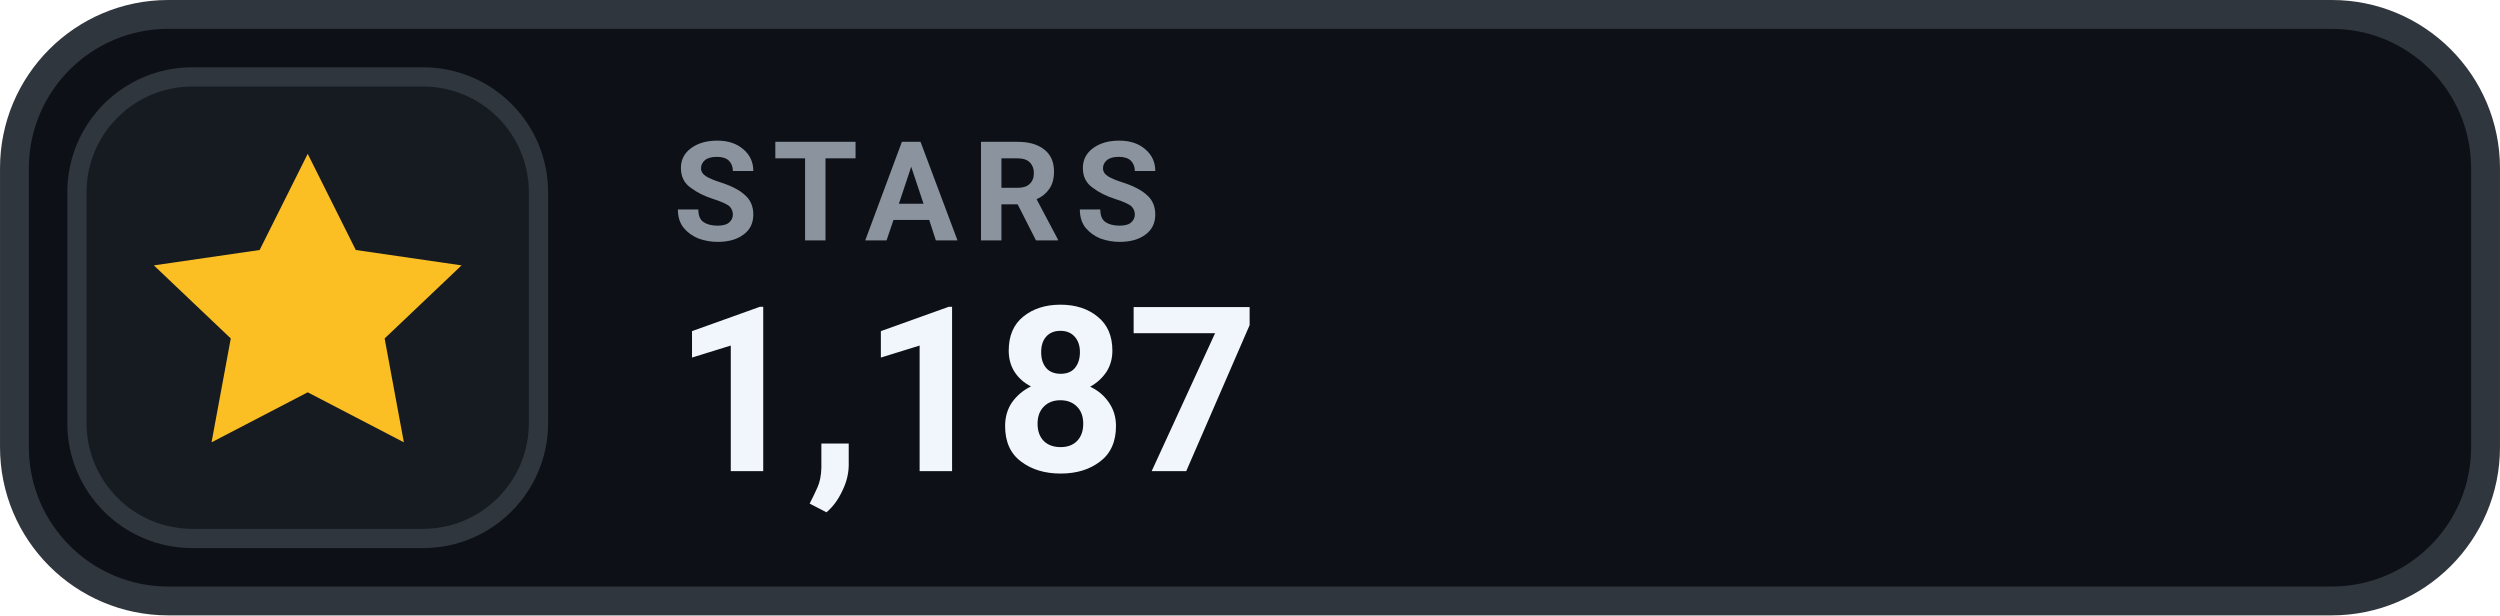
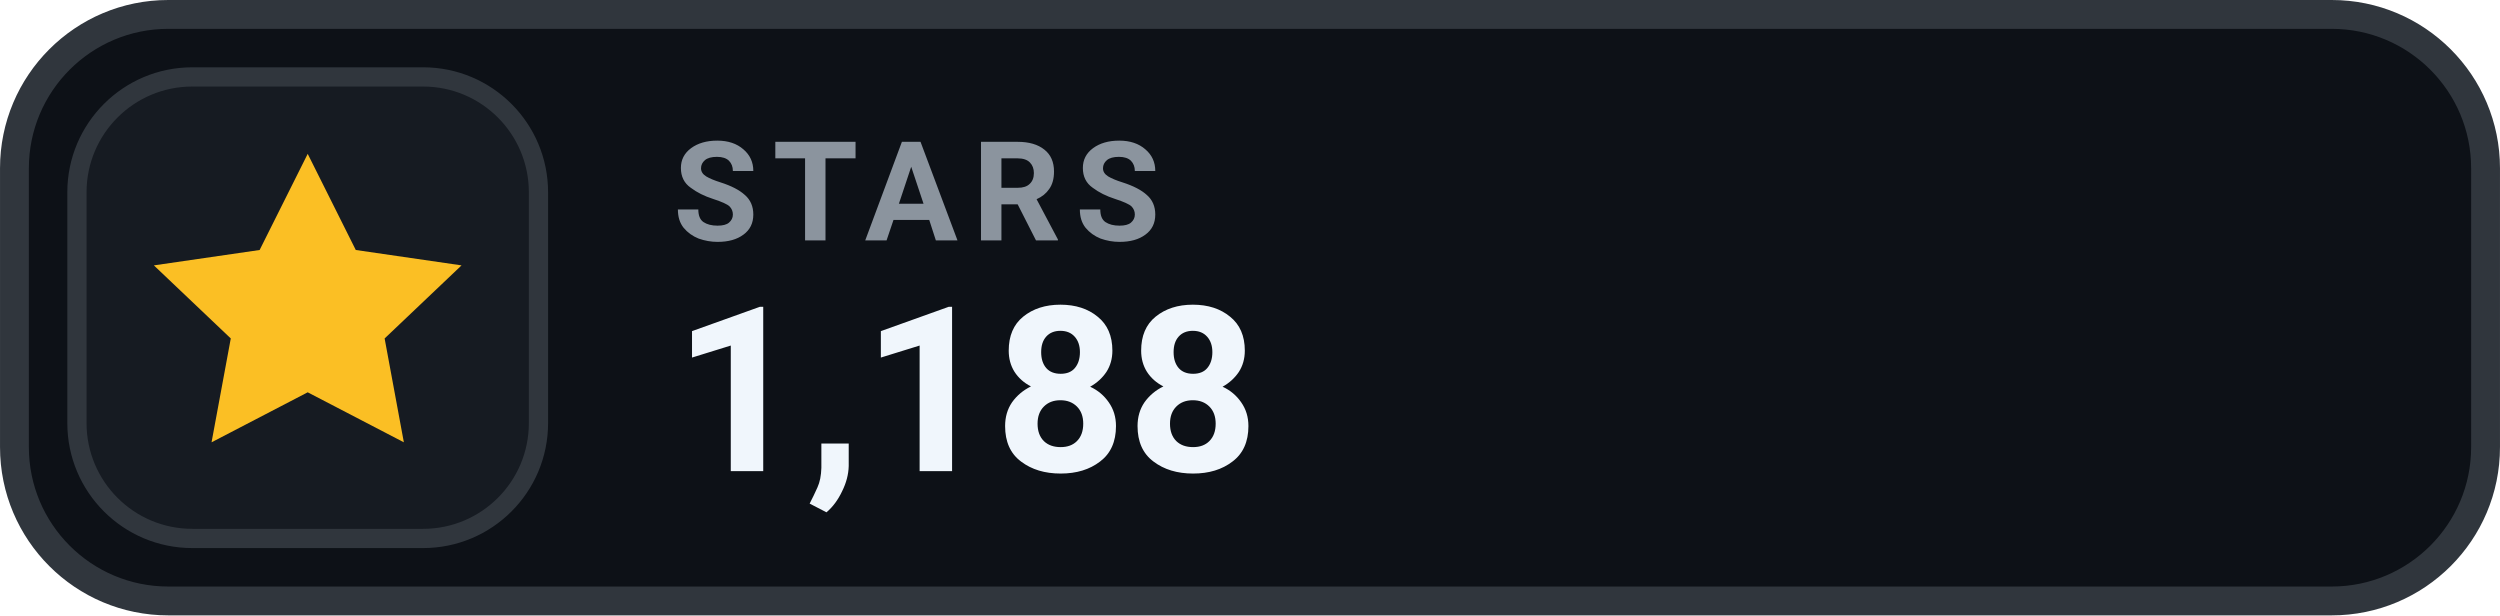
- <svg xmlns="http://www.w3.org/2000/svg" width="126" height="31.015" viewBox="0 0 130 32" role="img" aria-label="STARS 1,187">
+ <svg xmlns="http://www.w3.org/2000/svg" width="126" height="31.015" viewBox="0 0 130 32" role="img" aria-label="STARS 1,188">
  <rect x=".75" y=".75" width="128.5" height="30.5" rx="8" fill="#0D1117" stroke="#30363D" stroke-width="1.5" />
  <rect x="4" y="4" width="24" height="24" rx="6" fill="#161B22" stroke="#30363D" stroke-width="1" />
  <g transform="translate(16 16)" style="color:#FBBF24;">
    <path d="M0 -8 l2.5 5 5.5 .8 -4 3.8 1 5.4 -5 -2.6 -5 2.6 1 -5.4 -4 -3.8 5.5 -.8 Z" fill="currentColor" />
  </g>
  <text x="35" y="12.5" fill="#8B949E" font-family="-apple-system,BlinkMacSystemFont,'Segoe UI',Roboto,Helvetica,Arial,sans-serif" font-size="7.2" font-weight="700" letter-spacing=".75">STARS</text>
-   <text x="35" y="24.5" fill="#F0F6FC" font-family="-apple-system,BlinkMacSystemFont,'Segoe UI',Roboto,Helvetica,Arial,sans-serif" font-size="12" font-weight="700">1,187</text>
+   <text x="35" y="24.5" fill="#F0F6FC" font-family="-apple-system,BlinkMacSystemFont,'Segoe UI',Roboto,Helvetica,Arial,sans-serif" font-size="12" font-weight="700">1,188</text>
</svg>
